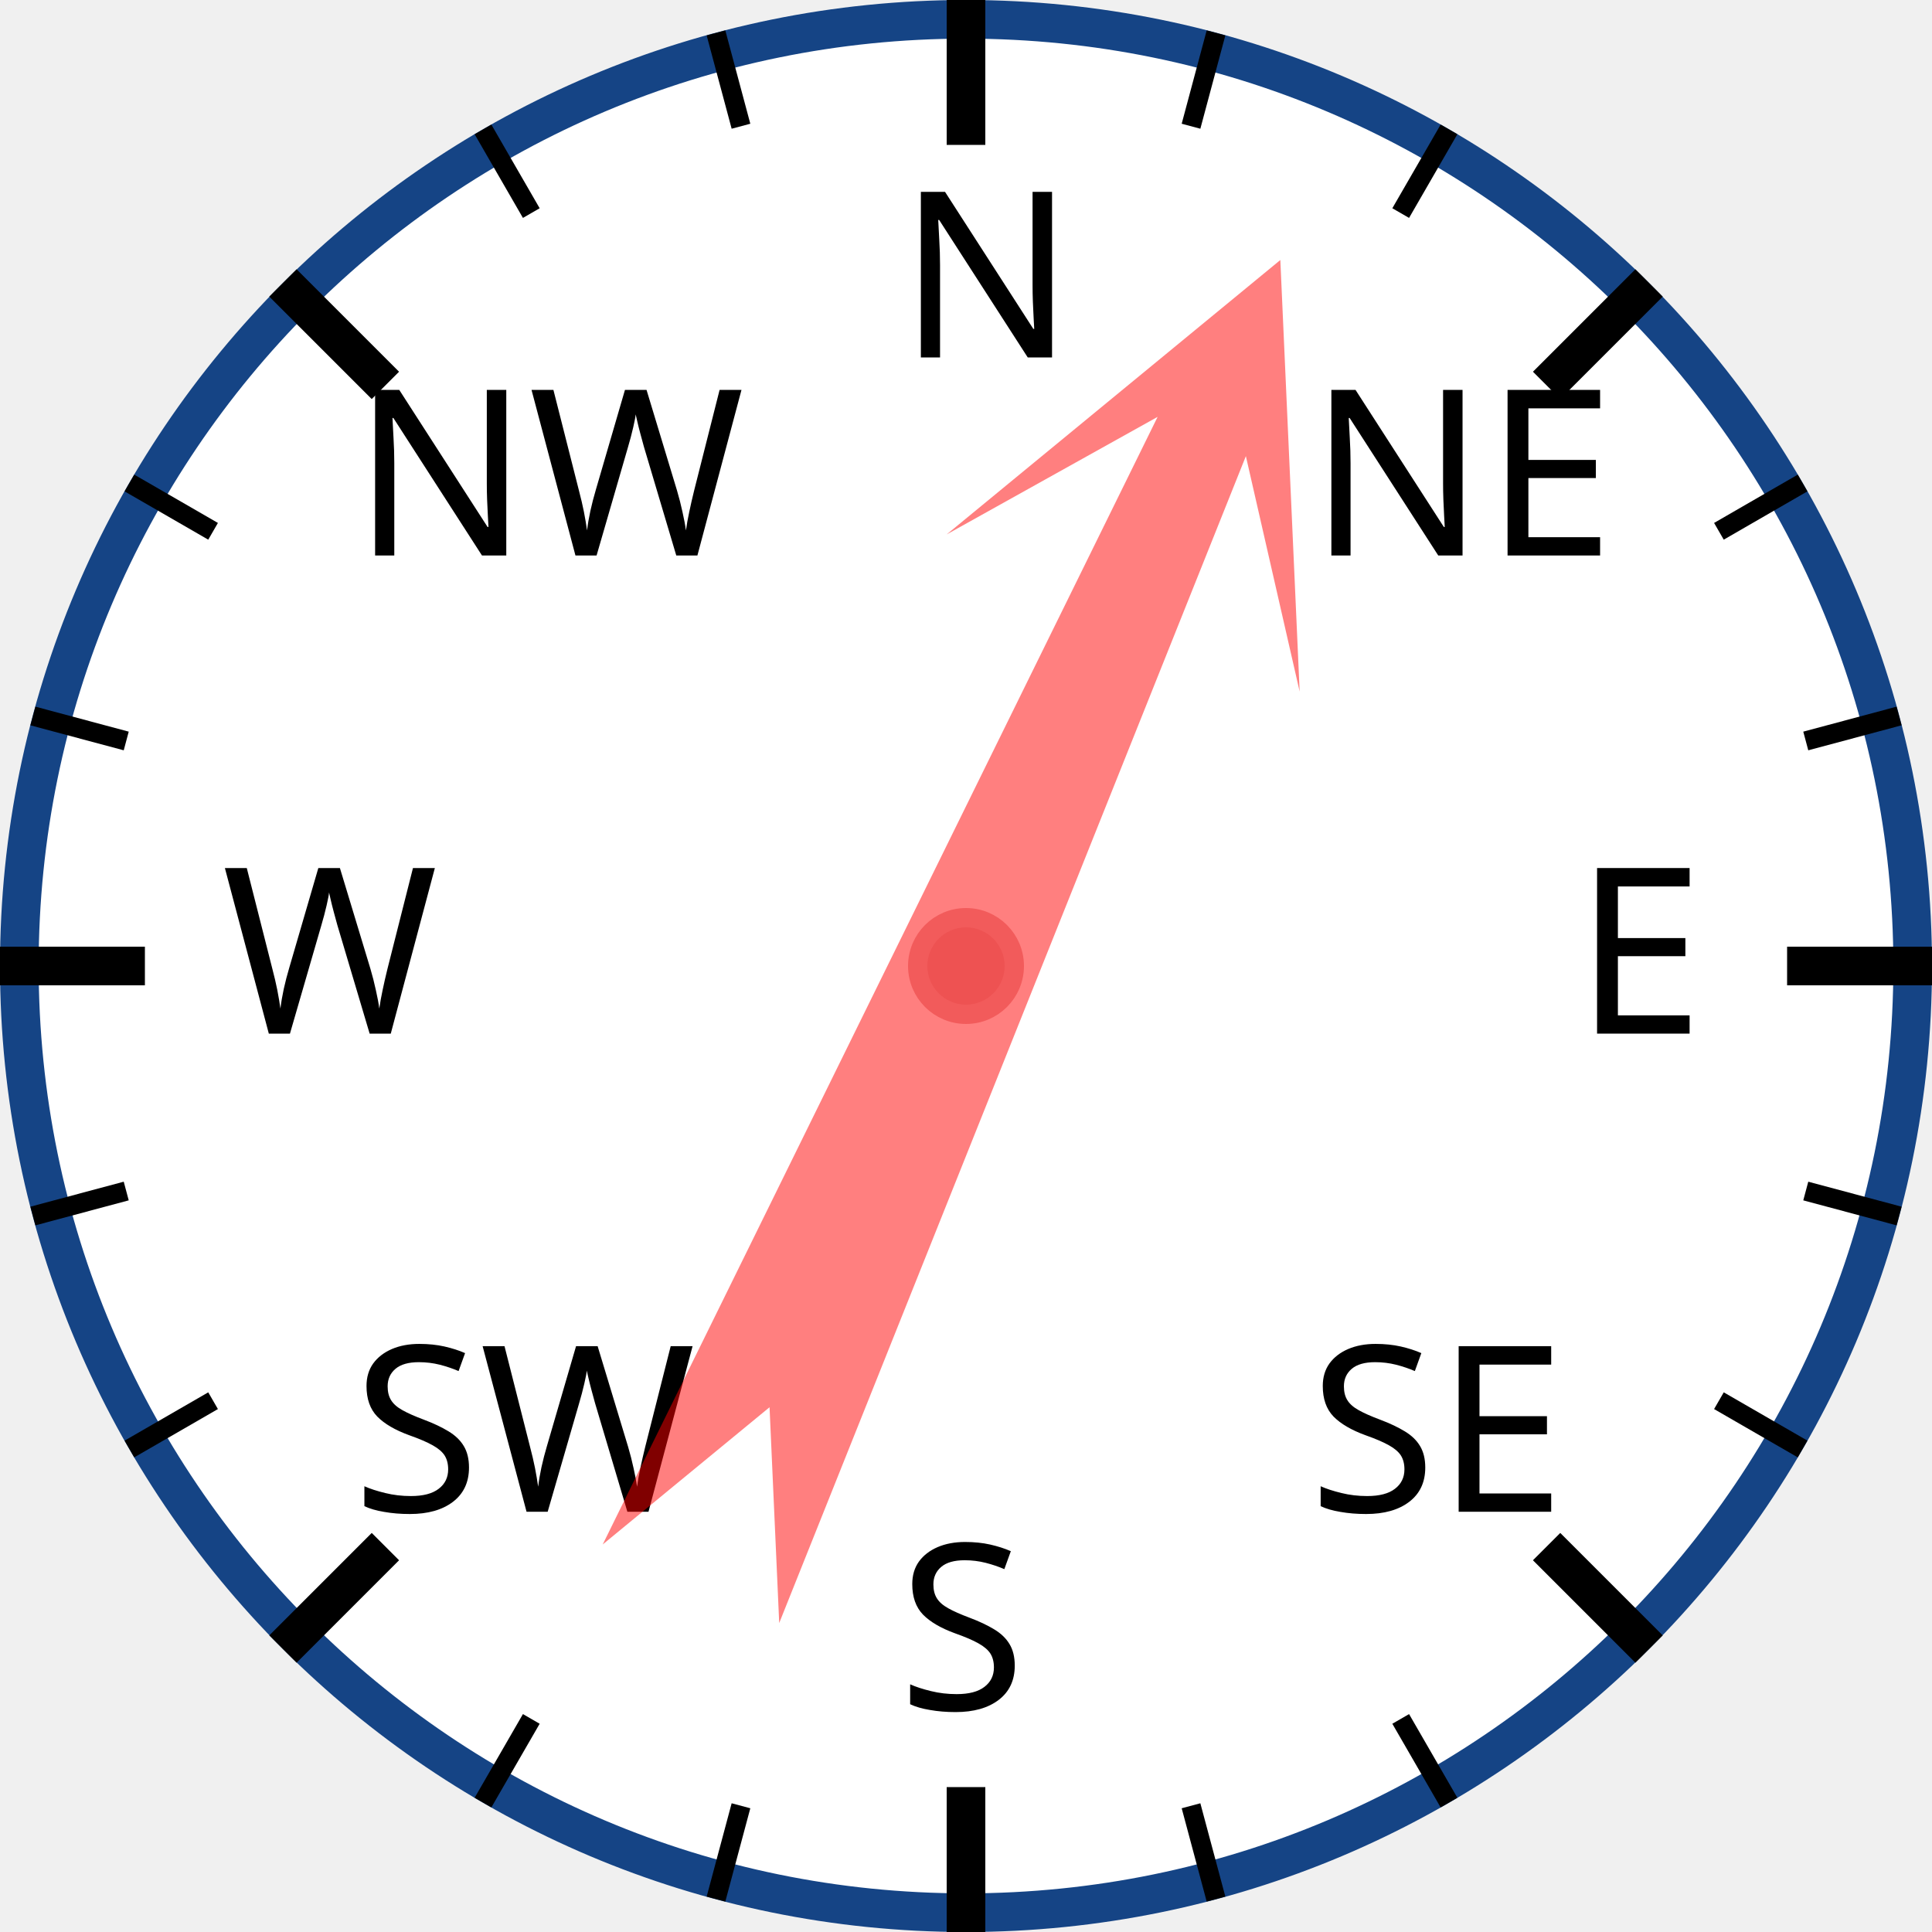
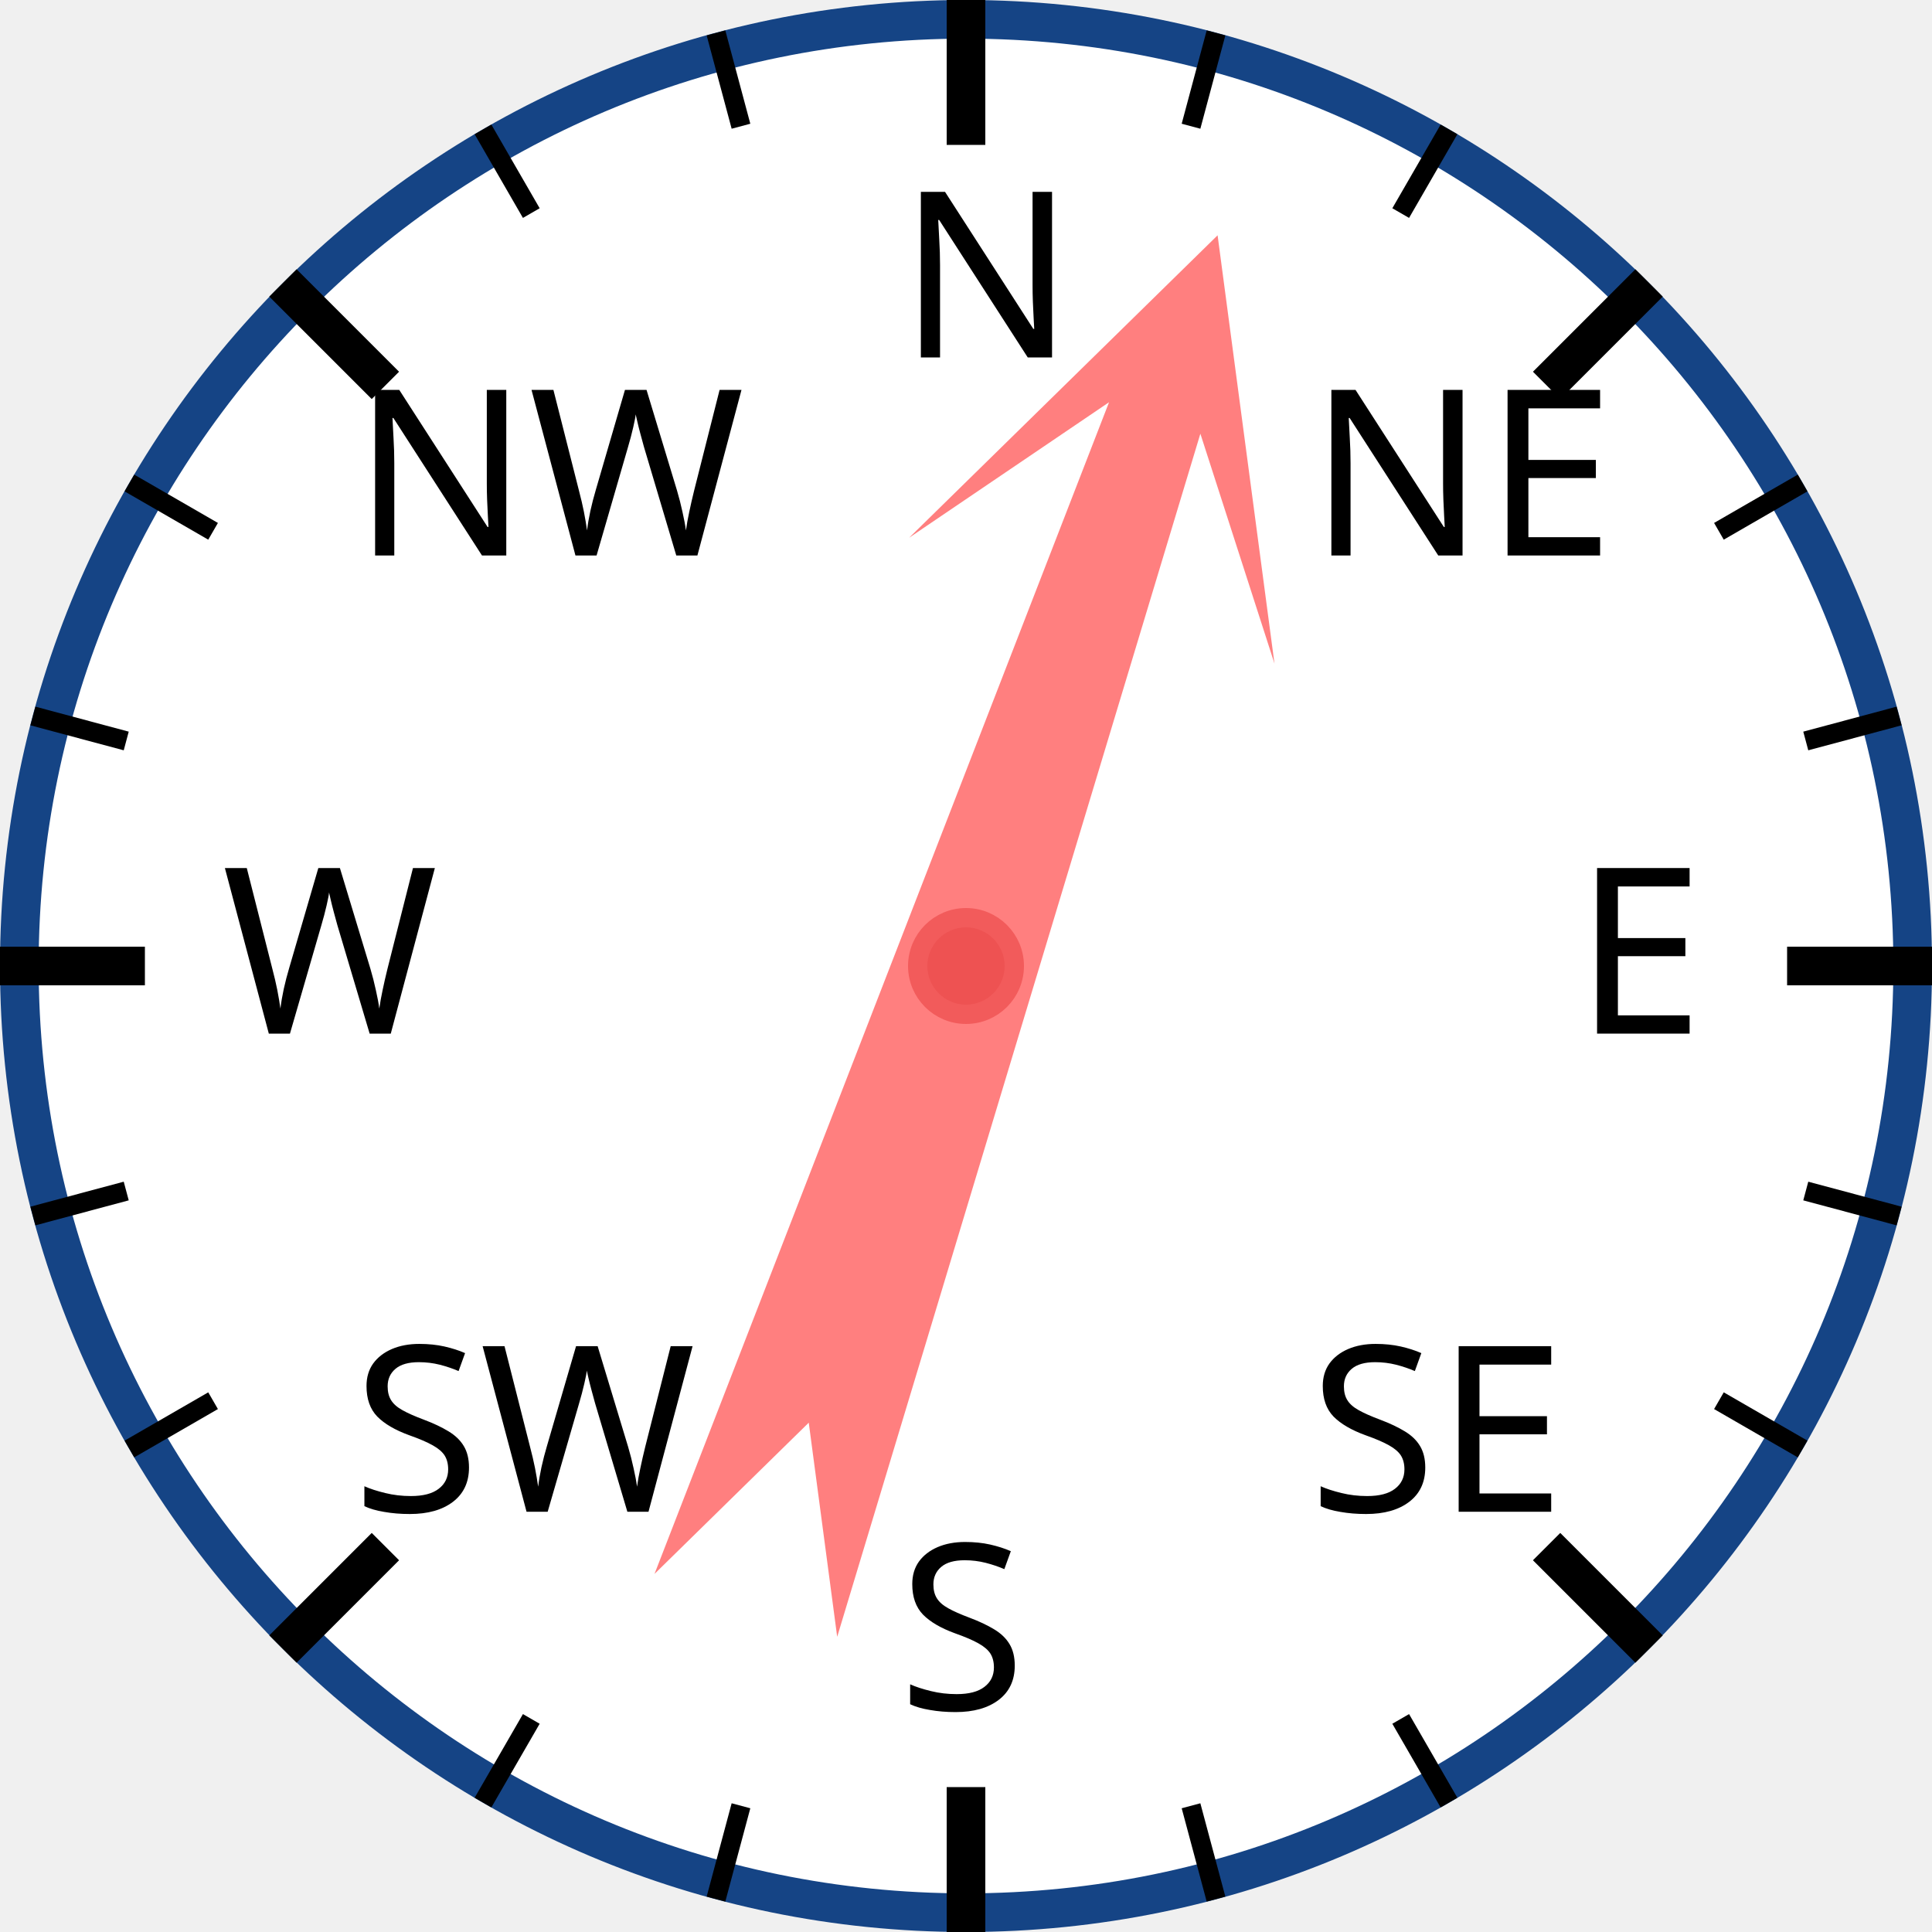
<svg xmlns="http://www.w3.org/2000/svg" width="120px" height="120px" viewBox="0 0 200 200">
  <circle cx="100" cy="100" r="98" style="fill: white; stroke: #154485; stroke-width: 4;" />
  <text x="93.0" y="37.0" style="font-family: sans-serif; font-size: 18pt;">N</text>
  <line x1="100.0" y1="0.0" x2="100.0" y2="15.0" style="stroke: black; stroke-width: 4;" />
  <line x1="74.118" y1="3.407" x2="76.706" y2="13.067" style="stroke: black; stroke-width: 2;" />
  <line x1="50" y1="13.397" x2="55" y2="22.058" style="stroke: black; stroke-width: 2;" />
  <text x="36.503" y="57.503" style="font-family: sans-serif; font-size: 18pt;">NW</text>
  <line x1="29.289" y1="29.289" x2="39.896" y2="39.896" style="stroke: black; stroke-width: 4;" />
  <line x1="13.397" y1="50" x2="22.058" y2="55" style="stroke: black; stroke-width: 2;" />
  <line x1="3.407" y1="74.118" x2="13.067" y2="76.706" style="stroke: black; stroke-width: 2;" />
  <text x="23.0" y="107.0" style="font-family: sans-serif; font-size: 18pt;">W</text>
  <line x1="0.0" y1="100.0" x2="15.0" y2="100.0" style="stroke: black; stroke-width: 4;" />
  <line x1="3.407" y1="125.882" x2="13.067" y2="123.294" style="stroke: black; stroke-width: 2;" />
  <line x1="13.397" y1="150" x2="22.058" y2="145" style="stroke: black; stroke-width: 2;" />
  <text x="36.503" y="156.497" style="font-family: sans-serif; font-size: 18pt;">SW</text>
  <line x1="29.289" y1="170.711" x2="39.896" y2="160.104" style="stroke: black; stroke-width: 4;" />
  <line x1="50" y1="186.603" x2="55" y2="177.942" style="stroke: black; stroke-width: 2;" />
  <line x1="74.118" y1="196.593" x2="76.706" y2="186.933" style="stroke: black; stroke-width: 2;" />
  <text x="93" y="177.0" style="font-family: sans-serif; font-size: 18pt;">S</text>
  <line x1="100" y1="200.0" x2="100" y2="185.0" style="stroke: black; stroke-width: 4;" />
  <line x1="125.882" y1="196.593" x2="123.294" y2="186.933" style="stroke: black; stroke-width: 2;" />
  <line x1="150.0" y1="186.603" x2="145.0" y2="177.942" style="stroke: black; stroke-width: 2;" />
  <text x="135.497" y="156.497" style="font-family: sans-serif; font-size: 18pt;">SE</text>
  <line x1="170.711" y1="170.711" x2="160.104" y2="160.104" style="stroke: black; stroke-width: 4;" />
  <line x1="186.603" y1="150" x2="177.942" y2="145" style="stroke: black; stroke-width: 2;" />
  <line x1="196.593" y1="125.882" x2="186.933" y2="123.294" style="stroke: black; stroke-width: 2;" />
  <text x="163.0" y="107" style="font-family: sans-serif; font-size: 18pt;">E</text>
  <line x1="200.0" y1="100" x2="185.0" y2="100" style="stroke: black; stroke-width: 4;" />
  <line x1="196.593" y1="74.118" x2="186.933" y2="76.706" style="stroke: black; stroke-width: 2;" />
  <line x1="186.603" y1="50" x2="177.942" y2="55" style="stroke: black; stroke-width: 2;" />
  <text x="135.497" y="57.503" style="font-family: sans-serif; font-size: 18pt;">NE</text>
  <line x1="170.711" y1="29.289" x2="160.104" y2="39.896" style="stroke: black; stroke-width: 4;" />
  <line x1="150" y1="13.397" x2="145" y2="22.058" style="stroke: black; stroke-width: 2;" />
  <line x1="125.882" y1="3.407" x2="123.294" y2="13.067" style="stroke: black; stroke-width: 2;" />
-   <polygon points="100 20 120 60 105 40 110 170 100 150 90 170 95 40 80 60" style="fill: red; fill-opacity: 0.5;" transform="rotate(24,100,100)" />
+   <polygon points="100 20 120 60 105 40 110 170 100 150 90 170 95 40 80 60" style="fill: red; fill-opacity: 0.5;" transform="rotate(19,100,100)" />
  <circle cx="100" cy="100" r="5" style="fill: #EE5252; stroke: #F25B5B; stroke-width: 2;" />
</svg>
